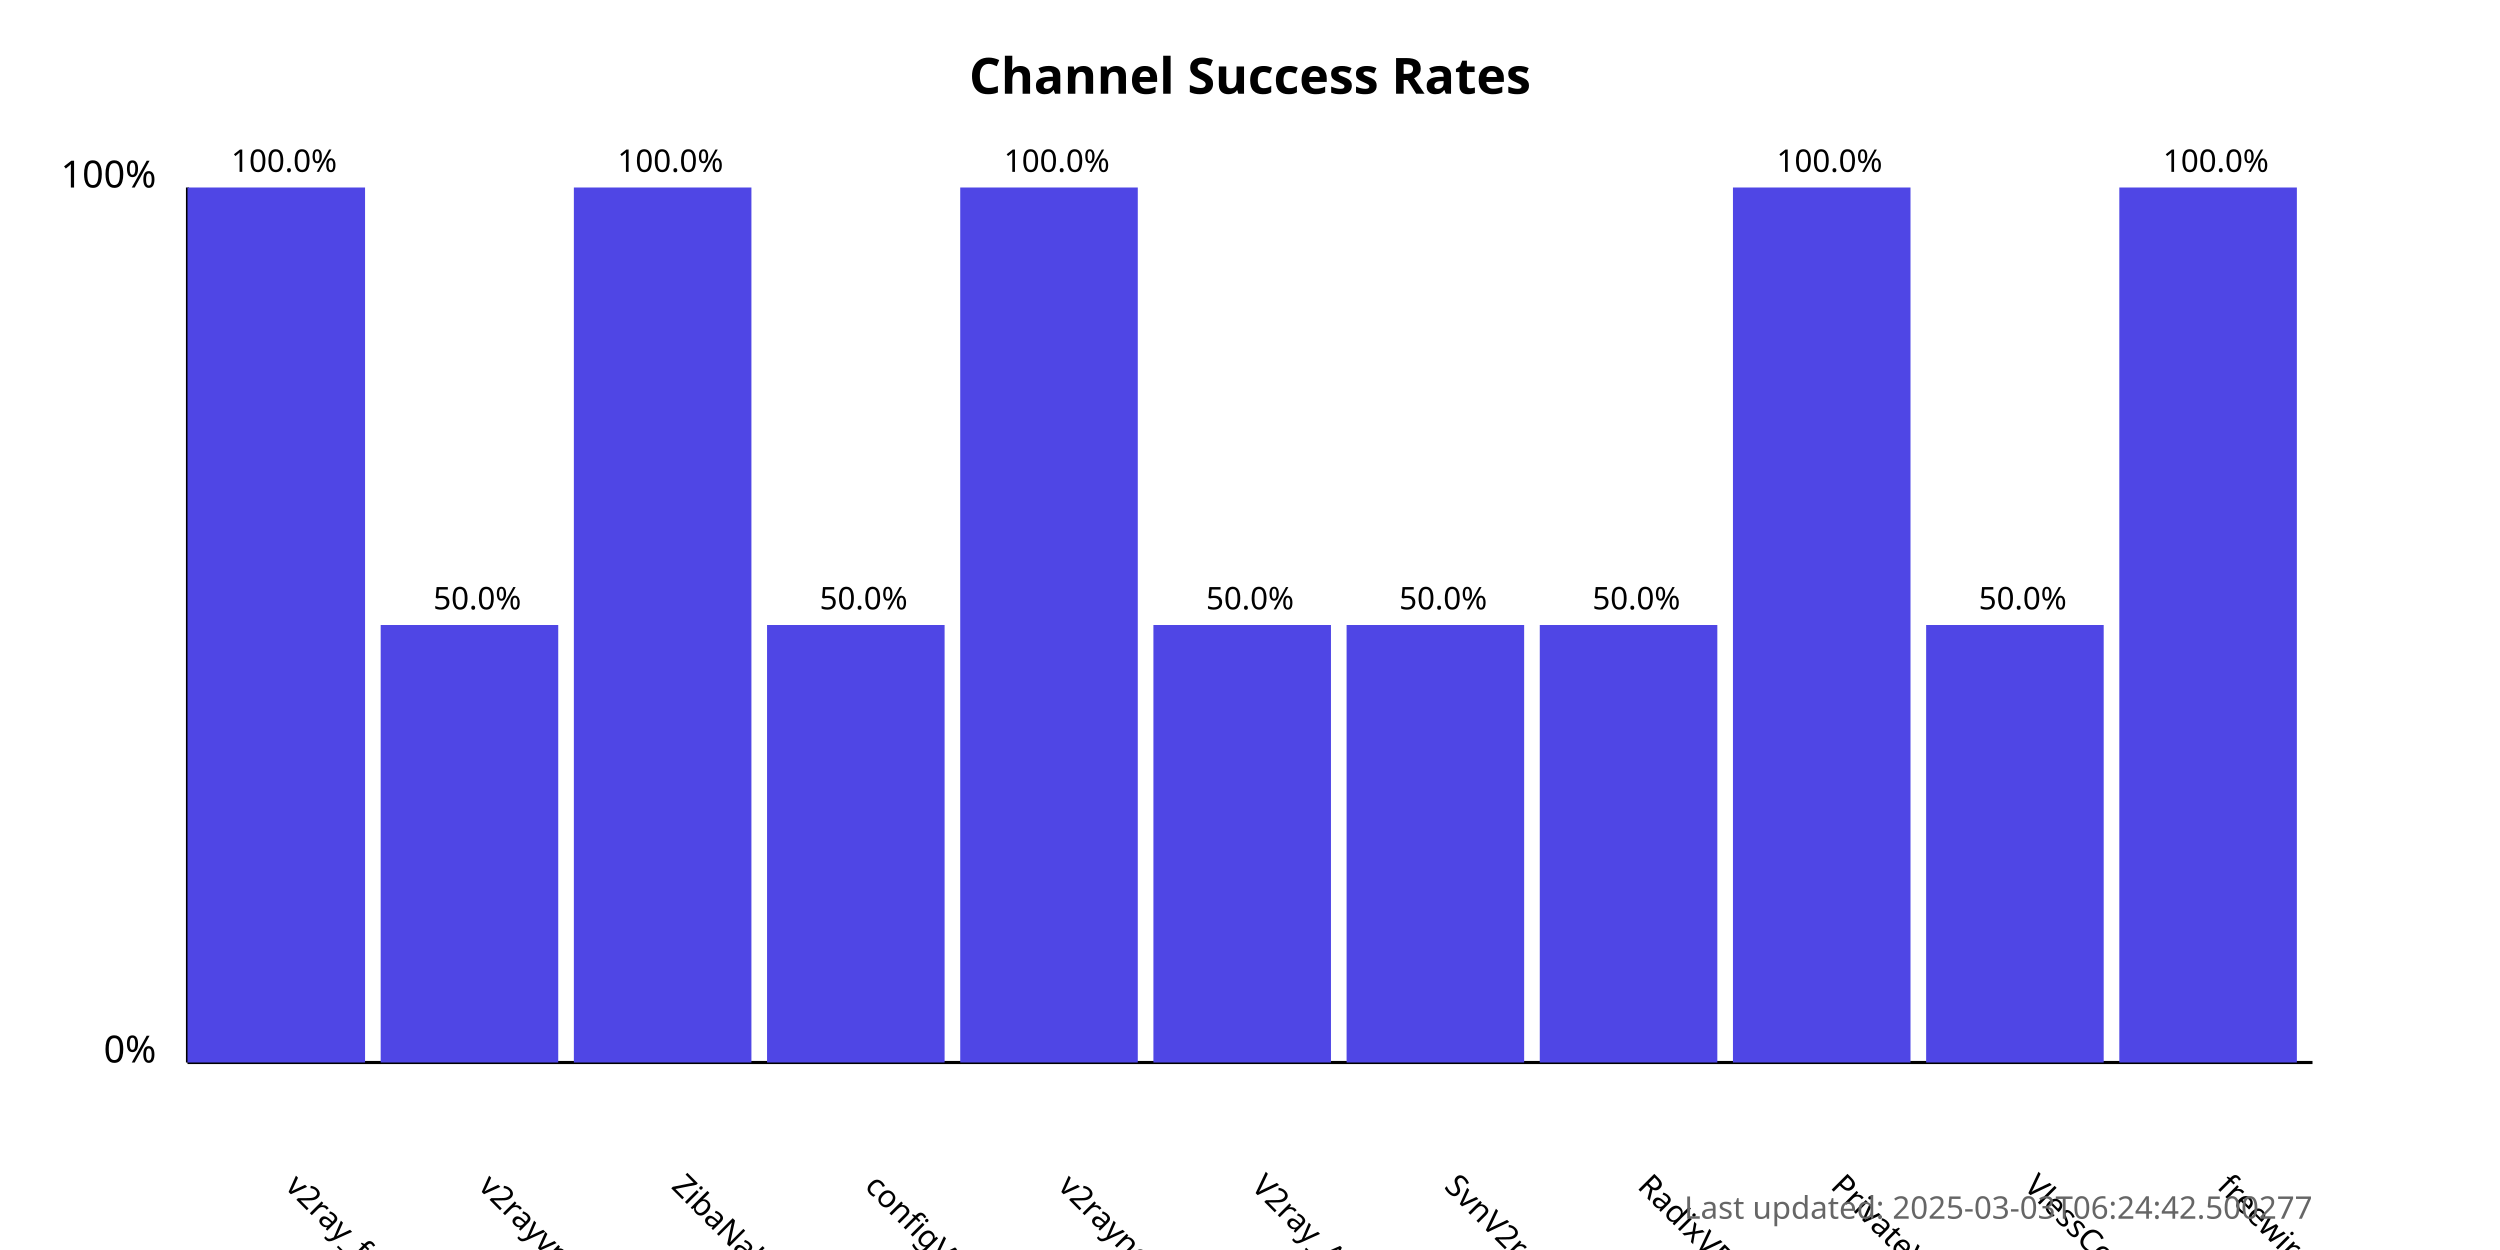
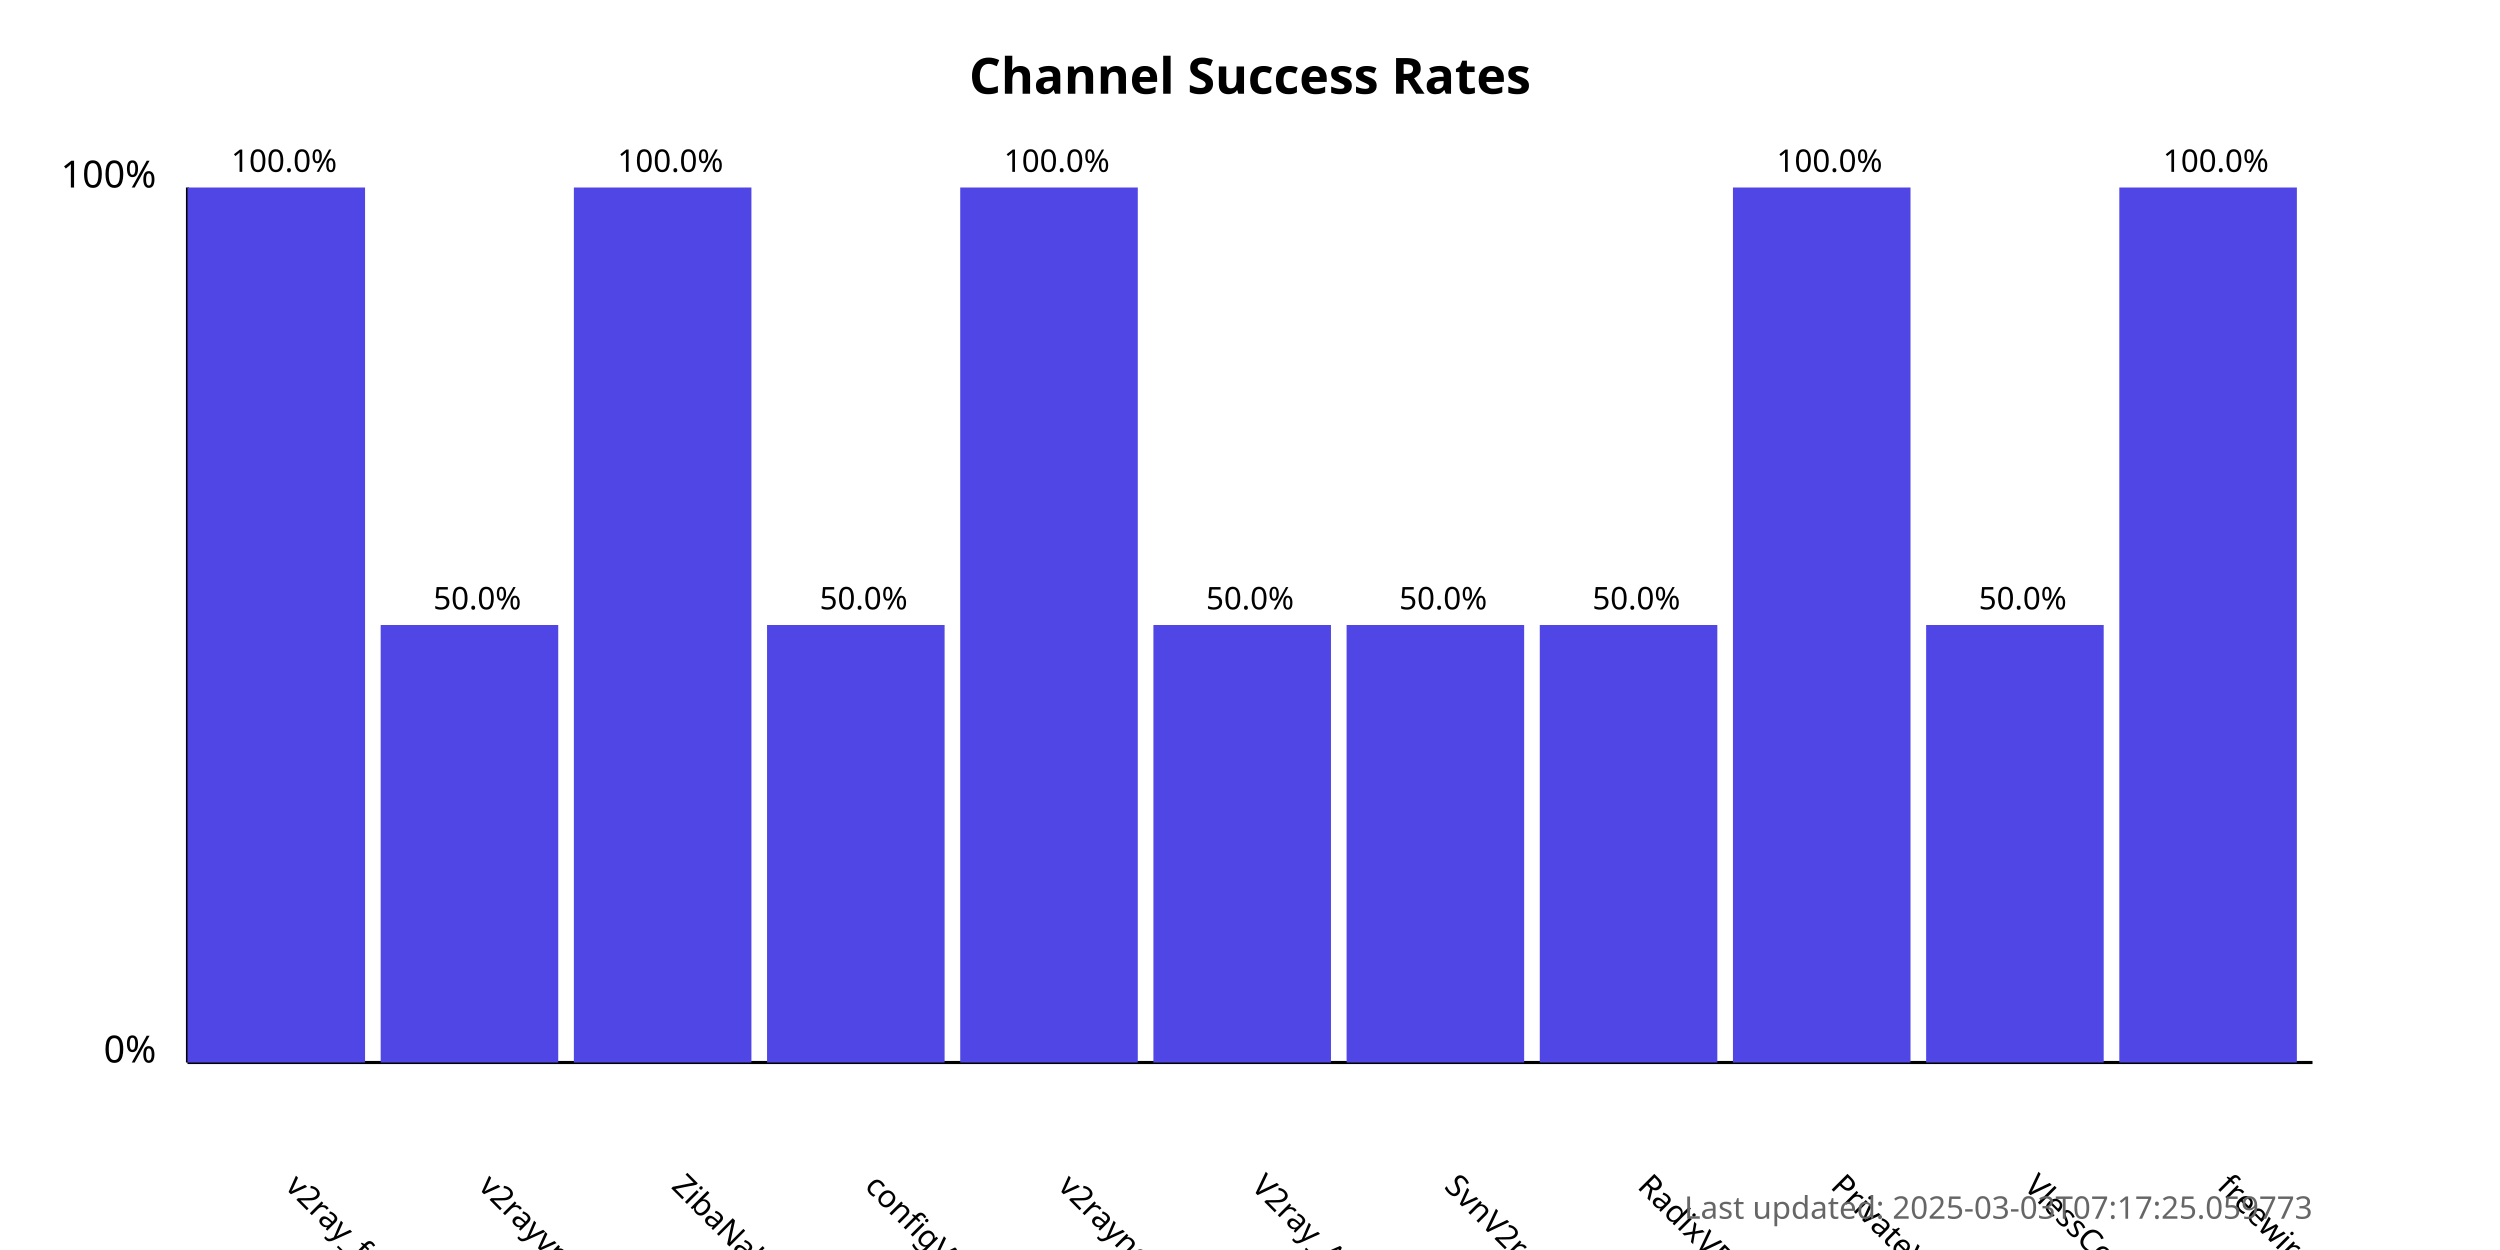
<svg xmlns="http://www.w3.org/2000/svg" width="800" height="400">
  <style>
            .chart-title { font: bold 16px sans-serif; }
            .axis-label { font: 12px sans-serif; }
            .tick-label { font: 10px sans-serif; }
            .bar { fill: #4f46e5; }
            .bar:hover { fill: #6366f1; }
            .timestamp { font: 10px sans-serif; fill: #666; }
        </style>
  <text x="400.0" y="30" text-anchor="middle" class="chart-title">
            Channel Success Rates
        </text>
  <line x1="60" y1="340" x2="60" y2="60" stroke="black" stroke-width="1" />
  <line x1="60" y1="340" x2="740" y2="340" stroke="black" stroke-width="1" />
  <text x="50" y="340" text-anchor="end" class="axis-label">0%</text>
  <text x="50" y="60" text-anchor="end" class="axis-label">100%</text>
  <g>
    <rect x="60" y="60.0" width="56.818" height="280.0" class="bar" />
    <text x="90.909" y="380" transform="rotate(45, 90.90909, 380)" text-anchor="start" class="tick-label">
                v2ray_free_conf
            </text>
    <text x="90.909" y="55.0" text-anchor="middle" class="tick-label">
                100.0%
            </text>
  </g>
  <g>
    <rect x="121.818" y="200.0" width="56.818" height="140.0" class="bar" />
    <text x="152.727" y="380" transform="rotate(45, 152.7273, 380)" text-anchor="start" class="tick-label">
                v2rayvpno
            </text>
    <text x="152.727" y="195.0" text-anchor="middle" class="tick-label">
                50.0%
            </text>
  </g>
  <g>
    <rect x="183.636" y="60.0" width="56.818" height="280.0" class="bar" />
    <text x="214.545" y="380" transform="rotate(45, 214.5455, 380)" text-anchor="start" class="tick-label">
                ZibaNabz
            </text>
    <text x="214.545" y="55.0" text-anchor="middle" class="tick-label">
                100.0%
            </text>
  </g>
  <g>
    <rect x="245.455" y="200.0" width="56.818" height="140.0" class="bar" />
    <text x="276.364" y="380" transform="rotate(45, 276.3636, 380)" text-anchor="start" class="tick-label">
                configV2rayForFree
            </text>
    <text x="276.364" y="195.0" text-anchor="middle" class="tick-label">
                50.0%
            </text>
  </g>
  <g>
    <rect x="307.273" y="60.0" width="56.818" height="280.0" class="bar" />
    <text x="338.182" y="380" transform="rotate(45, 338.1818, 380)" text-anchor="start" class="tick-label">
                v2rayngvpn
            </text>
    <text x="338.182" y="55.0" text-anchor="middle" class="tick-label">
                100.0%
            </text>
  </g>
  <g>
    <rect x="369.091" y="200.0" width="56.818" height="140.0" class="bar" />
    <text x="400.0" y="380" transform="rotate(45, 400.0, 380)" text-anchor="start" class="tick-label">
                V2ray_Alpha
            </text>
    <text x="400.0" y="195.0" text-anchor="middle" class="tick-label">
                50.0%
            </text>
  </g>
  <g>
    <rect x="430.909" y="200.0" width="56.818" height="140.0" class="bar" />
    <text x="461.818" y="380" transform="rotate(45, 461.8182, 380)" text-anchor="start" class="tick-label">
                SvnV2ray
            </text>
    <text x="461.818" y="195.0" text-anchor="middle" class="tick-label">
                50.0%
            </text>
  </g>
  <g>
    <rect x="492.727" y="200.0" width="56.818" height="140.0" class="bar" />
    <text x="523.636" y="380" transform="rotate(45, 523.6364, 380)" text-anchor="start" class="tick-label">
                RadixVPN
            </text>
    <text x="523.636" y="195.0" text-anchor="middle" class="tick-label">
                50.0%
            </text>
  </g>
  <g>
    <rect x="554.545" y="60.0" width="56.818" height="280.0" class="bar" />
    <text x="585.455" y="380" transform="rotate(45, 585.4545, 380)" text-anchor="start" class="tick-label">
                PrivateVPNs
            </text>
    <text x="585.455" y="55.0" text-anchor="middle" class="tick-label">
                100.0%
            </text>
  </g>
  <g>
    <rect x="616.364" y="200.0" width="56.818" height="140.0" class="bar" />
    <text x="647.273" y="380" transform="rotate(45, 647.2727, 380)" text-anchor="start" class="tick-label">
                VlessConfig
            </text>
    <text x="647.273" y="195.0" text-anchor="middle" class="tick-label">
                50.0%
            </text>
  </g>
  <g>
    <rect x="678.182" y="60.0" width="56.818" height="280.0" class="bar" />
    <text x="709.091" y="380" transform="rotate(45, 709.0909, 380)" text-anchor="start" class="tick-label">
                freewireguard
            </text>
    <text x="709.091" y="55.0" text-anchor="middle" class="tick-label">
                100.0%
            </text>
  </g>
  <text x="740" y="390" text-anchor="end" class="timestamp">
-             Last updated: 2025-03-03T06:24:42.500277
+             Last updated: 2025-03-03T07:17:25.059773
        </text>
</svg>
